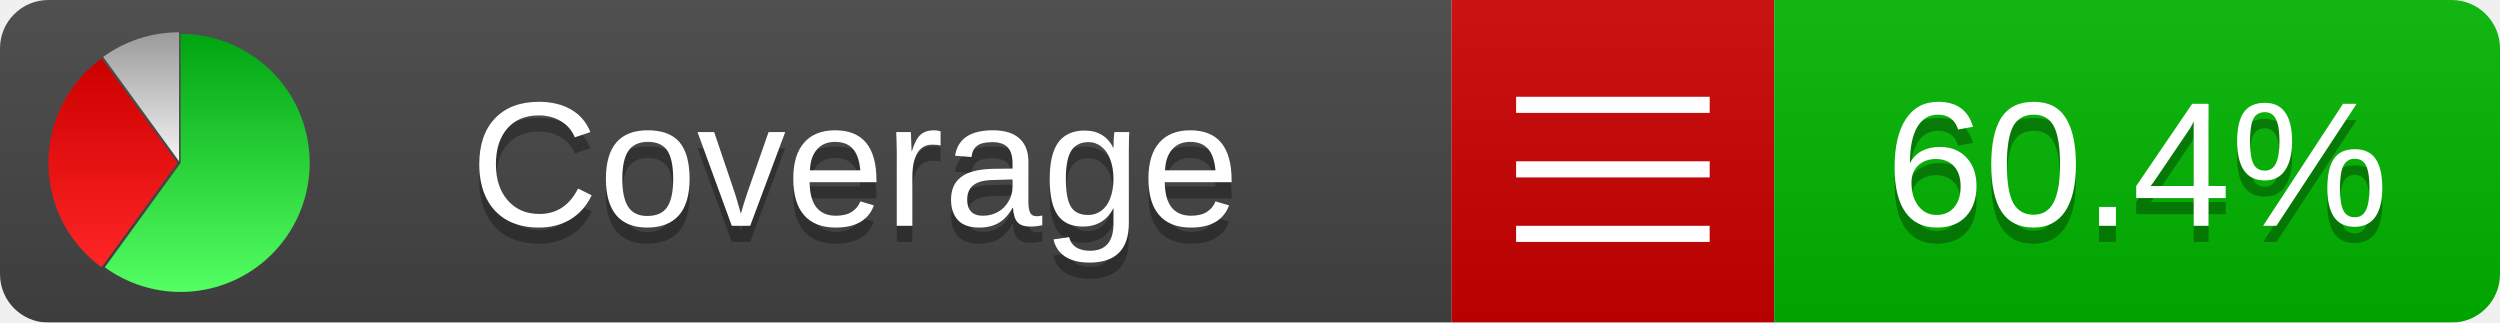
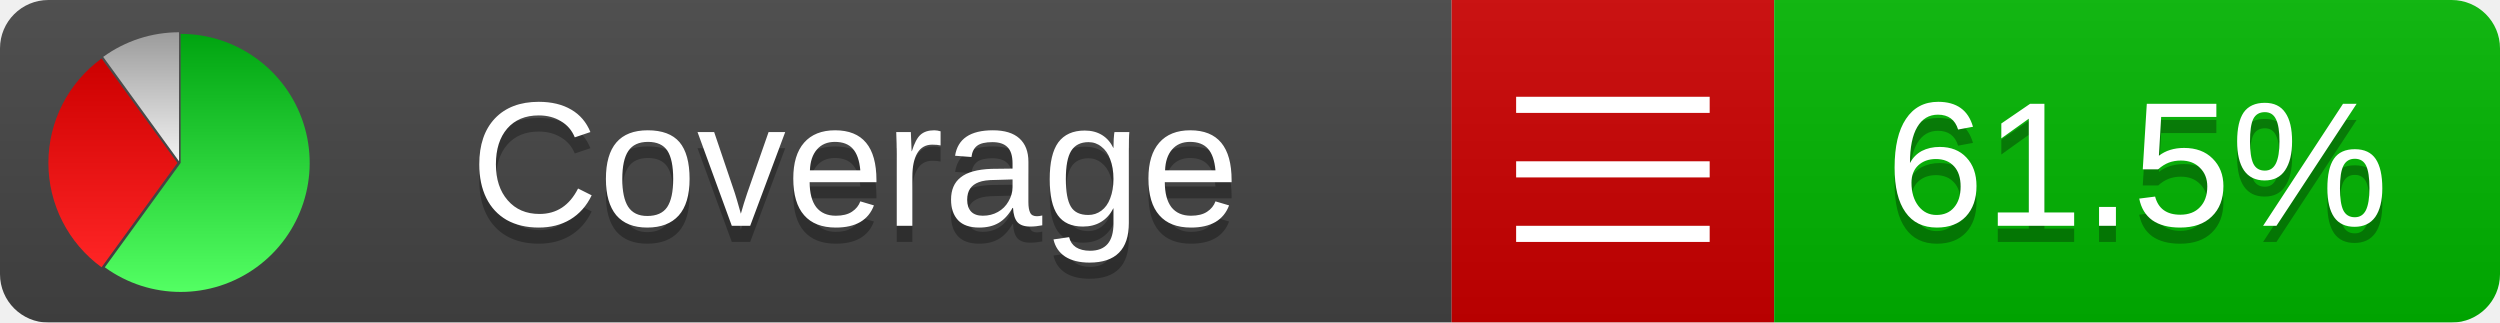
<svg xmlns="http://www.w3.org/2000/svg" xmlns:xlink="http://www.w3.org/1999/xlink" width="155" height="20">
  <style type="text/css">
          
            @keyframes fadeout {
              0 % { visibility: visible; opacity: 1; }
              40% { visibility: visible; opacity: 1; }
              50% { visibility: hidden; opacity: 0; }
              90% { visibility: hidden; opacity: 0; }
              100% { visibility: visible; opacity: 1; }
            }
            @keyframes fadein {
              0% { visibility: hidden; opacity: 0; }
              40% { visibility: hidden; opacity: 0; }
              50% { visibility: visible; opacity: 1; }
              90% { visibility: visible; opacity: 1; }
              100% { visibility: hidden; opacity: 0; }
            }
            .linecoverage {
                animation-duration: 10s;
                animation-name: fadeout;
                animation-iteration-count: infinite;
            }
            .branchcoverage {
                animation-duration: 10s;
                animation-name: fadein;
                animation-iteration-count: infinite;
            }
          
    </style>
  <defs>
    <linearGradient id="gradient" x2="0" y2="100%">
      <stop offset="0" stop-color="#bbb" stop-opacity=".1" />
      <stop offset="1" stop-opacity=".1" />
    </linearGradient>
    <linearGradient id="green" x2="0" y2="100%">
      <stop offset="0" stop-color="#00A410" />
      <stop offset="1" stop-color="#53FF63" />
    </linearGradient>
    <linearGradient id="red" x2="0" y2="100%">
      <stop offset="0" stop-color="#C00" />
      <stop offset="1" stop-color="#FF2525" />
    </linearGradient>
    <linearGradient id="gray" x2="0" y2="100%">
      <stop offset="0" stop-color="#9B9B9B" />
      <stop offset="1" stop-color="#F3F3F3" />
    </linearGradient>
    <mask id="mask">
      <rect width="155" height="20" rx="3" fill="#fff" />
    </mask>
    <g id="icon">
      <path style="fill:url(#green);" d="M205,202.5 l0,-200 a200,200 0 1,1 -117.558,361.803 z" />
      <path style="fill:url(#red);" d="M200,202.5 l-117.558,161.803 a200,200 0 0,1 0,-323.607 z" />
      <path style="fill:url(#gray);" d="M202.5,200 l-117.558,-161.803 a200,200 0 0,1 117.558,-38.196 z" />
    </g>
  </defs>
  <g mask="url(#mask)">
    <rect x="0" y="0" width="90" height="20" fill="#444" />
    <rect x="90" y="0" width="20" height="20" fill="#c00" />
    <rect x="110" y="0" width="45" height="20" fill="#00B600" />
    <rect x="0" y="0" width="155" height="20" fill="url(#gradient)" />
  </g>
  <g>
    <path class="" stroke="#fff" d="M94 6.5 h12 M94 10.5 h12 M94 14.5 h12" />
  </g>
  <g fill="#fff" text-anchor="middle" font-family="Verdana,Arial,Geneva,sans-serif" font-size="11">
    <a xlink:href="https://github.com/danielpalme/ReportGenerator" target="_top">
      <use xlink:href="#icon" transform="translate(3,2) scale(.04)" />
    </a>
    <text x="53" y="15" fill="#010101" fill-opacity=".3">Coverage</text>
    <text x="53" y="14" fill="#fff">Coverage</text>
-     <text class="" x="132.5" y="15" fill="#010101" fill-opacity=".3">60.4%</text>
-     <text class="" x="132.5" y="14">60.4%</text>
+     <text class="" x="132.5" y="15" fill="#010101" fill-opacity=".3">61.5%</text>
+     <text class="" x="132.5" y="14">61.5%</text>
  </g>
  <g>
    <rect class="" x="90" y="0" width="65" height="20" fill-opacity="0" />
  </g>
</svg>
